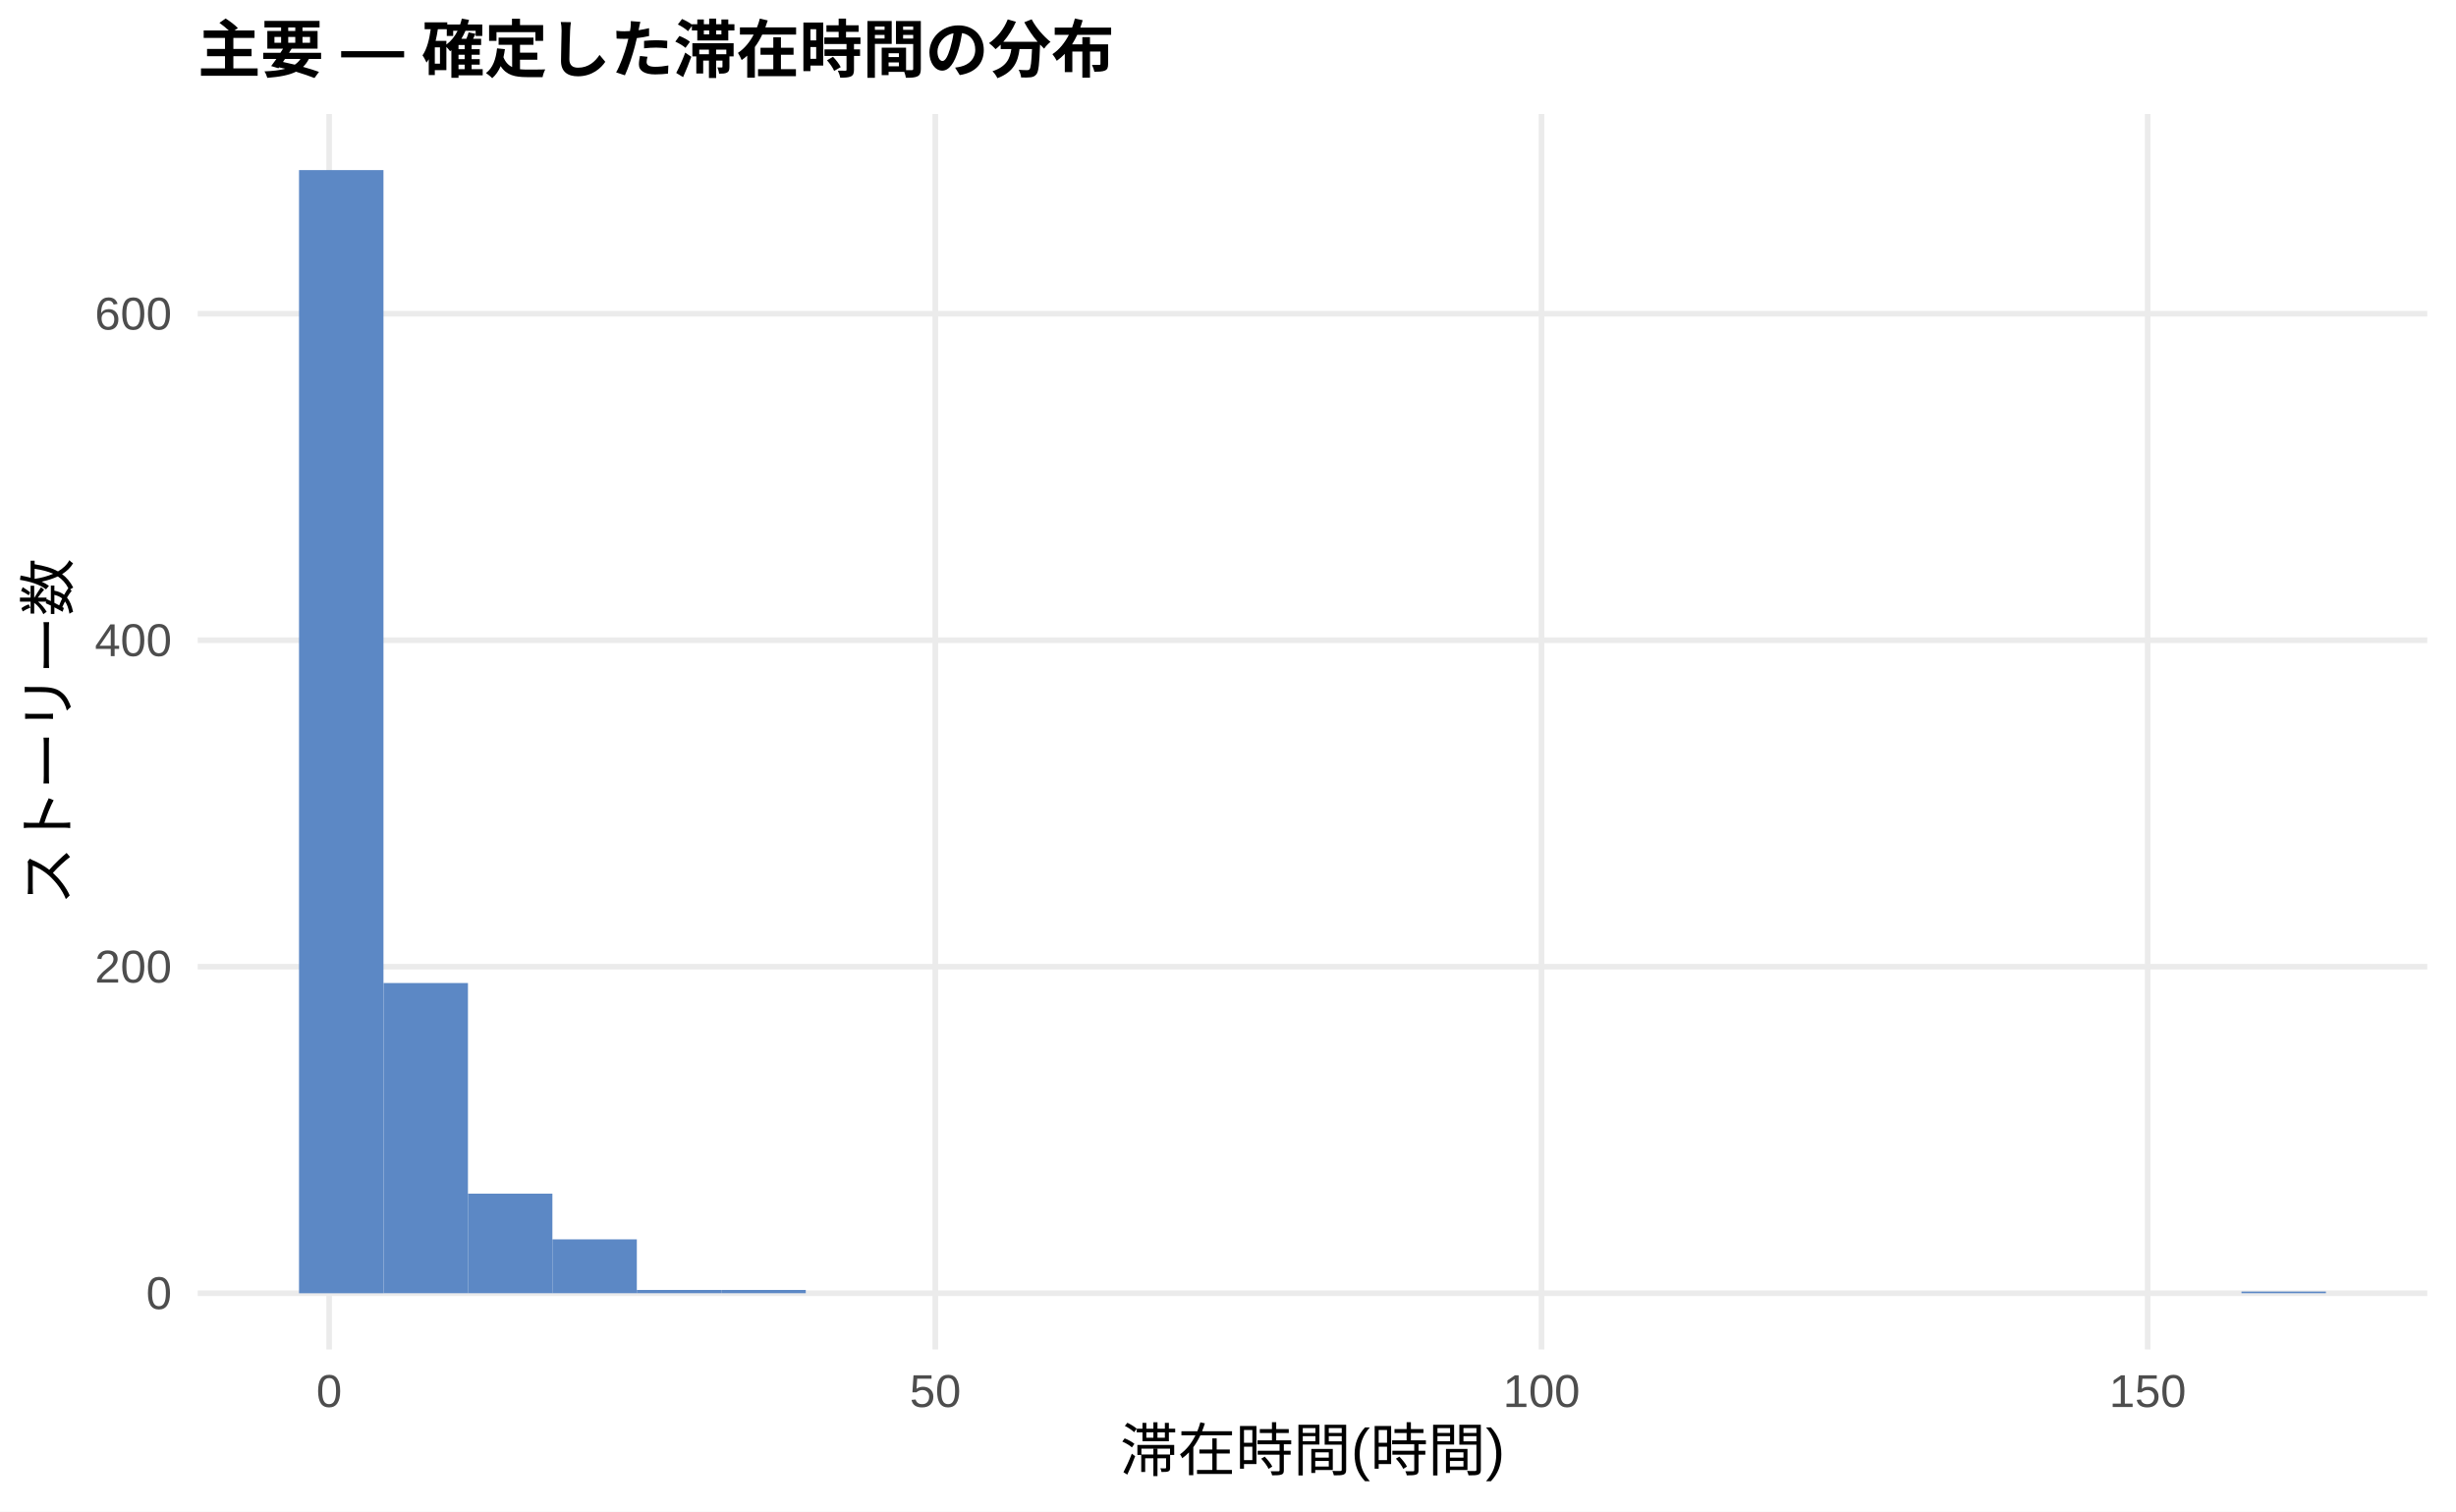
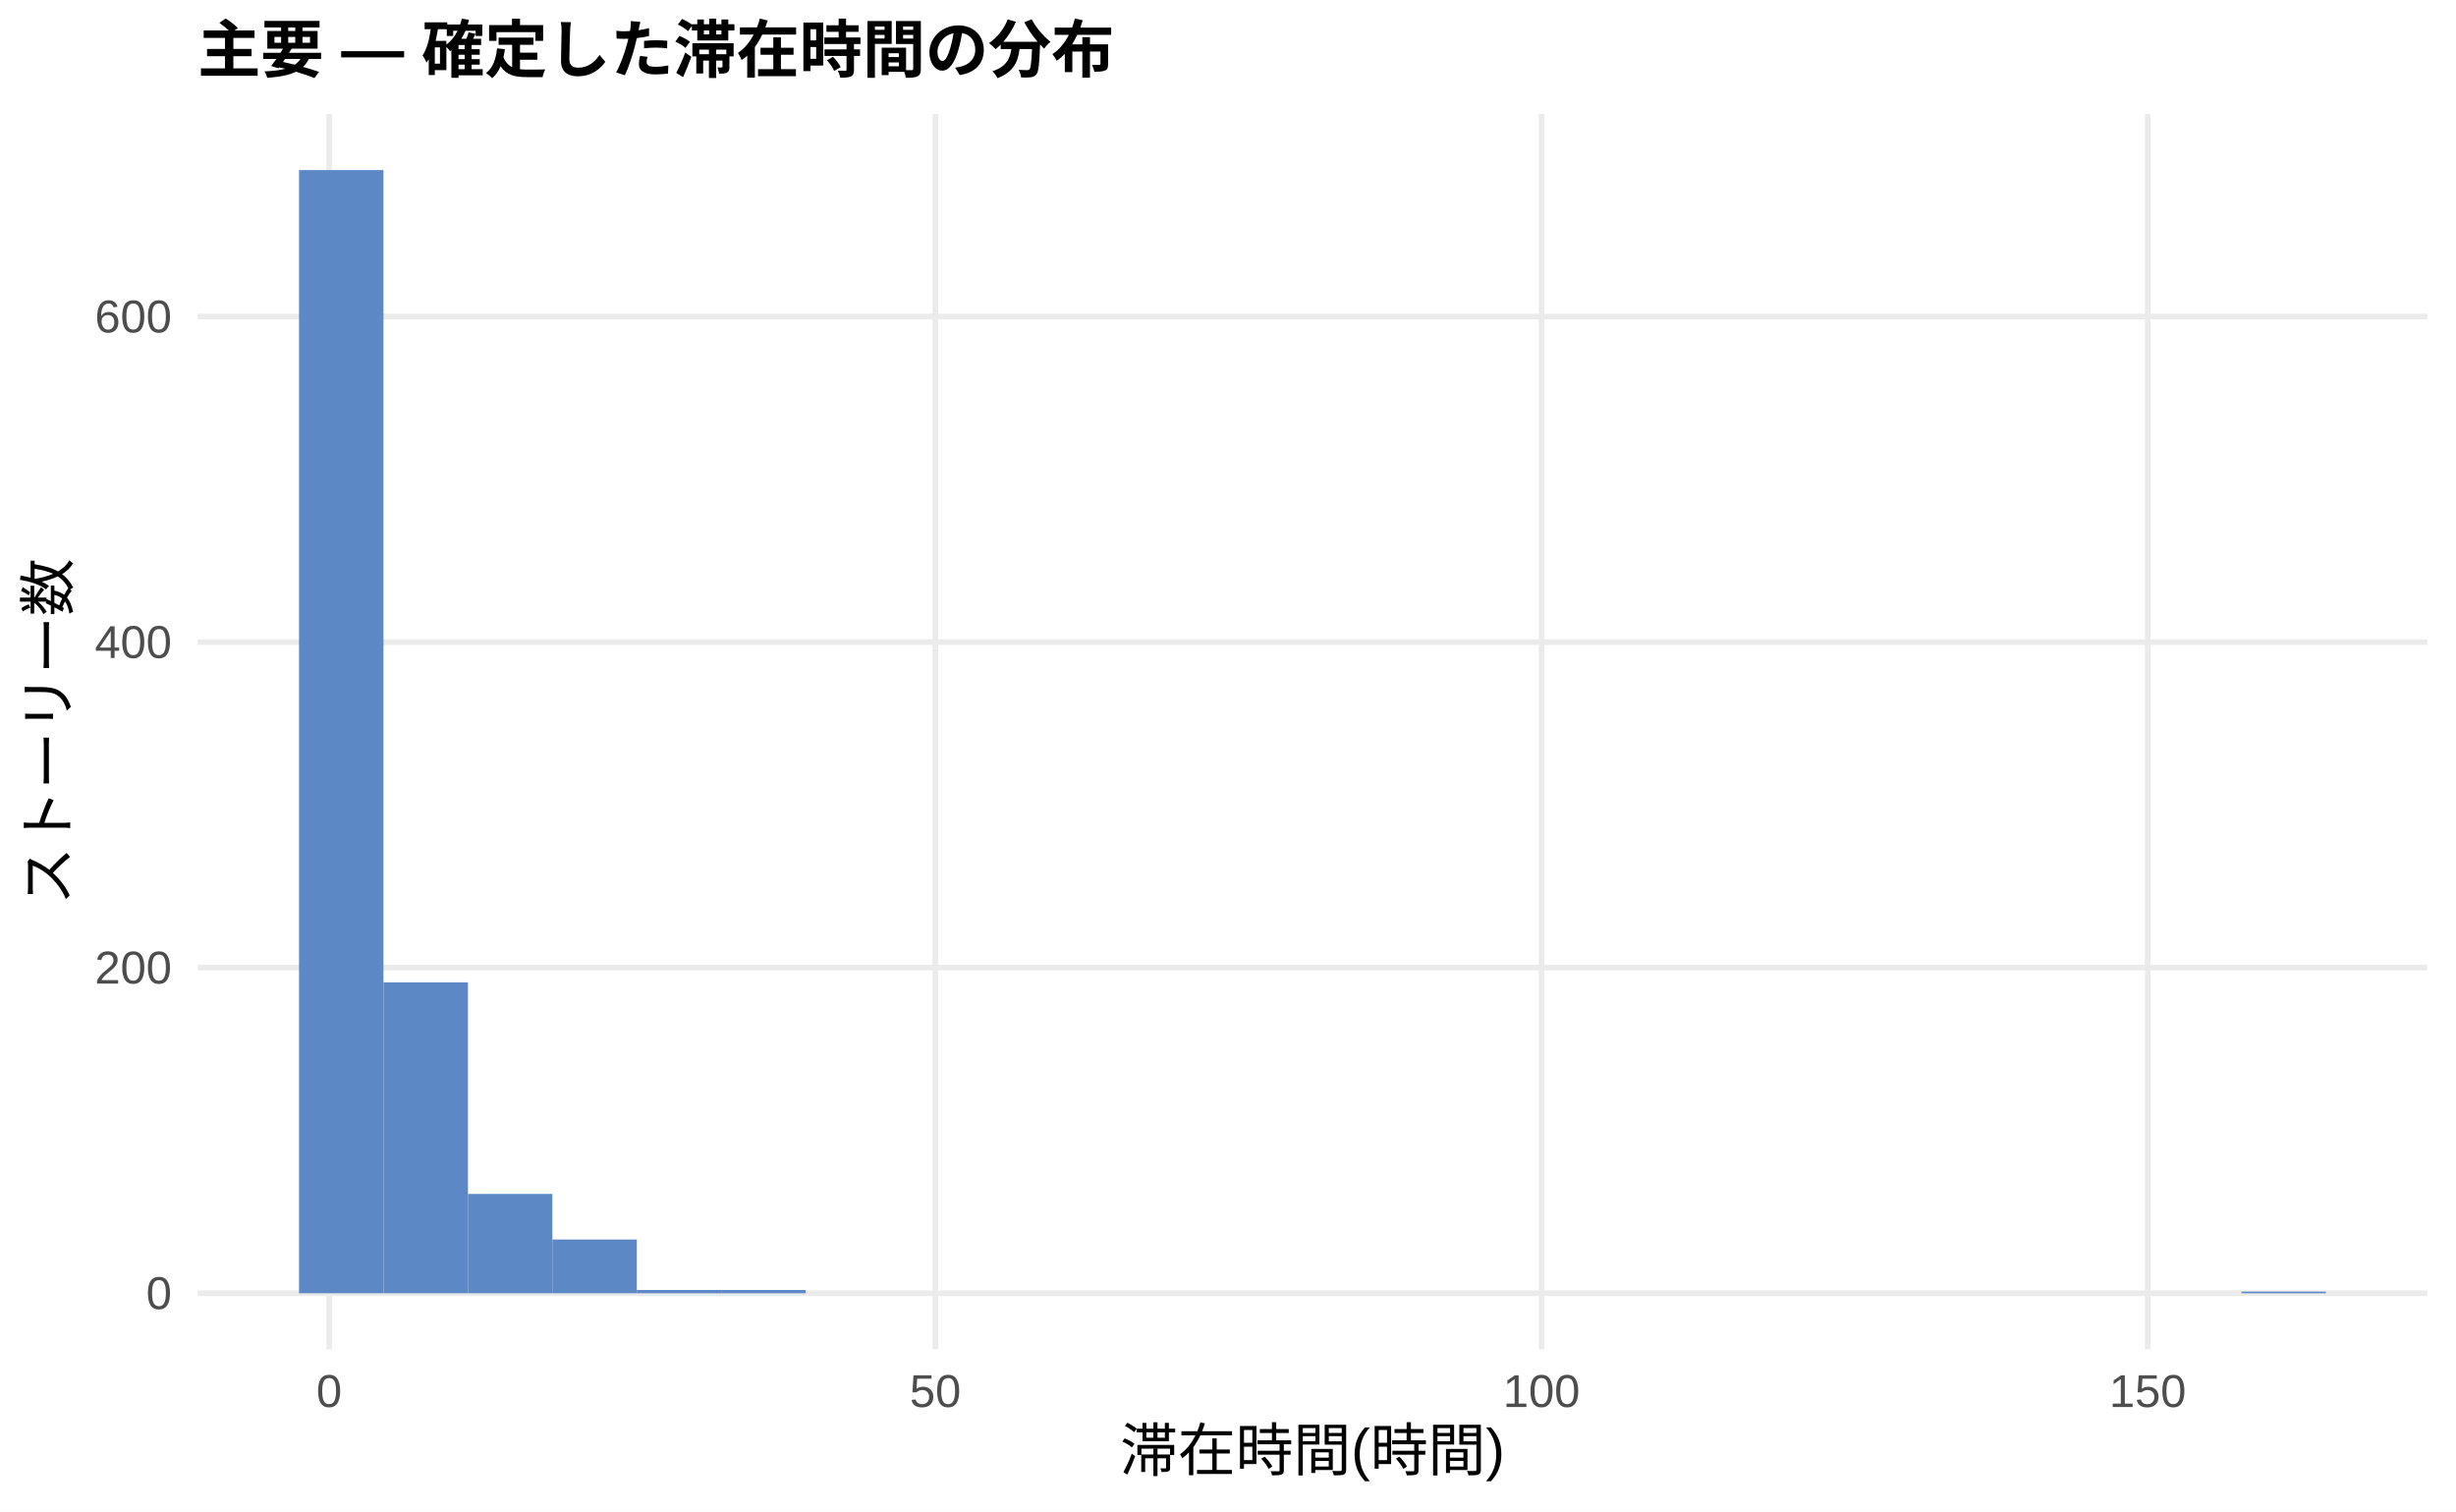
<svg xmlns="http://www.w3.org/2000/svg" width="468.00pt" height="288.00pt" viewBox="0 0 468.00 288.00">
  <g class="svglite">
    <defs>
      <style type="text/css">
    .svglite line, .svglite polyline, .svglite polygon, .svglite path, .svglite rect, .svglite circle {
      fill: none;
      stroke: #000000;
      stroke-linecap: round;
      stroke-linejoin: round;
      stroke-miterlimit: 10.00;
    }
    .svglite text {
      white-space: pre;
    }
    .svglite g.glyphgroup path {
      fill: inherit;
      stroke: none;
    }
  </style>
    </defs>
    <rect width="100%" height="100%" style="stroke: none; fill: #FFFFFF;" />
    <defs>
      <clipPath id="cpMC4wMHw0NjguMDB8MC4wMHwyODguMDA=">
        <rect x="0.00" y="0.00" width="468.00" height="288.00" />
      </clipPath>
    </defs>
    <g clip-path="url(#cpMC4wMHw0NjguMDB8MC4wMHwyODguMDA=)">
      <rect x="0.00" y="0.00" width="468.00" height="288.00" style="stroke-width: 1.07; stroke: none; fill: #FFFFFF;" />
    </g>
    <defs>
      <clipPath id="cpMzcuNjd8NDYyLjUyfDIxLjcxfDI1Ny4xMg==">
        <rect x="37.67" y="21.71" width="424.85" height="235.41" />
      </clipPath>
    </defs>
    <g clip-path="url(#cpMzcuNjd8NDYyLjUyfDIxLjcxfDI1Ny4xMg==)">
      <polyline points="37.67,246.42 462.52,246.42 " style="stroke-width: 1.07; stroke: #EBEBEB; stroke-linecap: butt;" />
-       <polyline points="37.67,184.20 462.52,184.20 " style="stroke-width: 1.07; stroke: #EBEBEB; stroke-linecap: butt;" />
-       <polyline points="37.67,121.99 462.52,121.99 " style="stroke-width: 1.07; stroke: #EBEBEB; stroke-linecap: butt;" />
-       <polyline points="37.67,59.78 462.52,59.78 " style="stroke-width: 1.07; stroke: #EBEBEB; stroke-linecap: butt;" />
+       <polyline points="37.67,184.38 462.52,184.38 " style="stroke-width: 1.07; stroke: #EBEBEB; stroke-linecap: butt;" />
+       <polyline points="37.67,122.35 462.52,122.35 " style="stroke-width: 1.07; stroke: #EBEBEB; stroke-linecap: butt;" />
+       <polyline points="37.67,60.32 462.52,60.32 " style="stroke-width: 1.07; stroke: #EBEBEB; stroke-linecap: butt;" />
      <polyline points="62.72,257.12 62.72,21.71 " style="stroke-width: 1.07; stroke: #EBEBEB; stroke-linecap: butt;" />
      <polyline points="178.23,257.12 178.23,21.71 " style="stroke-width: 1.07; stroke: #EBEBEB; stroke-linecap: butt;" />
      <polyline points="293.74,257.12 293.74,21.71 " style="stroke-width: 1.07; stroke: #EBEBEB; stroke-linecap: butt;" />
      <polyline points="409.25,257.12 409.25,21.71 " style="stroke-width: 1.07; stroke: #EBEBEB; stroke-linecap: butt;" />
      <rect x="56.98" y="32.41" width="16.09" height="214.01" style="stroke-width: 1.07; stroke: none; stroke-linecap: butt; stroke-linejoin: miter; fill: #5C88C5;" />
-       <rect x="73.08" y="187.31" width="16.09" height="59.10" style="stroke-width: 1.07; stroke: none; stroke-linecap: butt; stroke-linejoin: miter; fill: #5C88C5;" />
-       <rect x="89.17" y="227.44" width="16.09" height="18.97" style="stroke-width: 1.07; stroke: none; stroke-linecap: butt; stroke-linejoin: miter; fill: #5C88C5;" />
-       <rect x="105.26" y="236.15" width="16.09" height="10.26" style="stroke-width: 1.07; stroke: none; stroke-linecap: butt; stroke-linejoin: miter; fill: #5C88C5;" />
-       <rect x="121.35" y="245.79" width="16.09" height="0.62" style="stroke-width: 1.07; stroke: none; stroke-linecap: butt; stroke-linejoin: miter; fill: #5C88C5;" />
-       <rect x="137.45" y="245.79" width="16.09" height="0.62" style="stroke-width: 1.07; stroke: none; stroke-linecap: butt; stroke-linejoin: miter; fill: #5C88C5;" />
+       <rect x="73.08" y="187.18" width="16.09" height="59.24" style="stroke-width: 1.07; stroke: none; stroke-linecap: butt; stroke-linejoin: miter; fill: #5C88C5;" />
+       <rect x="89.17" y="227.50" width="16.09" height="18.92" style="stroke-width: 1.07; stroke: none; stroke-linecap: butt; stroke-linejoin: miter; fill: #5C88C5;" />
+       <rect x="105.26" y="236.18" width="16.09" height="10.24" style="stroke-width: 1.07; stroke: none; stroke-linecap: butt; stroke-linejoin: miter; fill: #5C88C5;" />
+       <rect x="121.35" y="245.80" width="16.09" height="0.62" style="stroke-width: 1.07; stroke: none; stroke-linecap: butt; stroke-linejoin: miter; fill: #5C88C5;" />
+       <rect x="137.45" y="245.80" width="16.09" height="0.62" style="stroke-width: 1.07; stroke: none; stroke-linecap: butt; stroke-linejoin: miter; fill: #5C88C5;" />
      <rect x="153.54" y="246.42" width="16.09" height="0.00" style="stroke-width: 1.07; stroke: none; stroke-linecap: butt; stroke-linejoin: miter; fill: #5C88C5;" />
      <rect x="169.63" y="246.42" width="16.09" height="0.00" style="stroke-width: 1.07; stroke: none; stroke-linecap: butt; stroke-linejoin: miter; fill: #5C88C5;" />
      <rect x="185.73" y="246.42" width="16.09" height="0.00" style="stroke-width: 1.07; stroke: none; stroke-linecap: butt; stroke-linejoin: miter; fill: #5C88C5;" />
      <rect x="201.82" y="246.42" width="16.09" height="0.00" style="stroke-width: 1.07; stroke: none; stroke-linecap: butt; stroke-linejoin: miter; fill: #5C88C5;" />
      <rect x="217.91" y="246.42" width="16.09" height="0.00" style="stroke-width: 1.07; stroke: none; stroke-linecap: butt; stroke-linejoin: miter; fill: #5C88C5;" />
      <rect x="234.00" y="246.42" width="16.09" height="0.00" style="stroke-width: 1.07; stroke: none; stroke-linecap: butt; stroke-linejoin: miter; fill: #5C88C5;" />
      <rect x="250.10" y="246.42" width="16.09" height="0.00" style="stroke-width: 1.07; stroke: none; stroke-linecap: butt; stroke-linejoin: miter; fill: #5C88C5;" />
      <rect x="266.19" y="246.42" width="16.09" height="0.00" style="stroke-width: 1.07; stroke: none; stroke-linecap: butt; stroke-linejoin: miter; fill: #5C88C5;" />
      <rect x="282.28" y="246.42" width="16.09" height="0.00" style="stroke-width: 1.07; stroke: none; stroke-linecap: butt; stroke-linejoin: miter; fill: #5C88C5;" />
      <rect x="298.37" y="246.42" width="16.09" height="0.00" style="stroke-width: 1.07; stroke: none; stroke-linecap: butt; stroke-linejoin: miter; fill: #5C88C5;" />
      <rect x="314.47" y="246.42" width="16.09" height="0.00" style="stroke-width: 1.07; stroke: none; stroke-linecap: butt; stroke-linejoin: miter; fill: #5C88C5;" />
      <rect x="330.56" y="246.42" width="16.09" height="0.00" style="stroke-width: 1.07; stroke: none; stroke-linecap: butt; stroke-linejoin: miter; fill: #5C88C5;" />
      <rect x="346.65" y="246.42" width="16.09" height="0.00" style="stroke-width: 1.07; stroke: none; stroke-linecap: butt; stroke-linejoin: miter; fill: #5C88C5;" />
      <rect x="362.75" y="246.42" width="16.09" height="0.00" style="stroke-width: 1.07; stroke: none; stroke-linecap: butt; stroke-linejoin: miter; fill: #5C88C5;" />
      <rect x="378.84" y="246.42" width="16.09" height="0.00" style="stroke-width: 1.07; stroke: none; stroke-linecap: butt; stroke-linejoin: miter; fill: #5C88C5;" />
      <rect x="394.93" y="246.42" width="16.09" height="0.00" style="stroke-width: 1.07; stroke: none; stroke-linecap: butt; stroke-linejoin: miter; fill: #5C88C5;" />
      <rect x="411.02" y="246.42" width="16.09" height="0.00" style="stroke-width: 1.07; stroke: none; stroke-linecap: butt; stroke-linejoin: miter; fill: #5C88C5;" />
-       <rect x="427.12" y="246.10" width="16.09" height="0.31" style="stroke-width: 1.07; stroke: none; stroke-linecap: butt; stroke-linejoin: miter; fill: #5C88C5;" />
+       <rect x="427.12" y="246.11" width="16.09" height="0.31" style="stroke-width: 1.07; stroke: none; stroke-linecap: butt; stroke-linejoin: miter; fill: #5C88C5;" />
    </g>
    <g clip-path="url(#cpMC4wMHw0NjguMDB8MC4wMHwyODguMDA=)">
      <text x="32.74" y="249.44" text-anchor="end" style="font-size: 8.80px;fill: #4D4D4D; font-family: &quot;Liberation Sans&quot;;" textLength="4.89px" lengthAdjust="spacingAndGlyphs">0</text>
-       <text x="32.74" y="187.23" text-anchor="end" style="font-size: 8.80px;fill: #4D4D4D; font-family: &quot;Liberation Sans&quot;;" textLength="14.67px" lengthAdjust="spacingAndGlyphs">200</text>
-       <text x="32.74" y="125.02" text-anchor="end" style="font-size: 8.80px;fill: #4D4D4D; font-family: &quot;Liberation Sans&quot;;" textLength="14.67px" lengthAdjust="spacingAndGlyphs">400</text>
-       <text x="32.74" y="62.81" text-anchor="end" style="font-size: 8.80px;fill: #4D4D4D; font-family: &quot;Liberation Sans&quot;;" textLength="14.67px" lengthAdjust="spacingAndGlyphs">600</text>
+       <text x="32.74" y="187.41" text-anchor="end" style="font-size: 8.80px;fill: #4D4D4D; font-family: &quot;Liberation Sans&quot;;" textLength="14.67px" lengthAdjust="spacingAndGlyphs">200</text>
+       <text x="32.74" y="125.38" text-anchor="end" style="font-size: 8.80px;fill: #4D4D4D; font-family: &quot;Liberation Sans&quot;;" textLength="14.67px" lengthAdjust="spacingAndGlyphs">400</text>
+       <text x="32.74" y="63.35" text-anchor="end" style="font-size: 8.80px;fill: #4D4D4D; font-family: &quot;Liberation Sans&quot;;" textLength="14.67px" lengthAdjust="spacingAndGlyphs">600</text>
      <text x="62.72" y="268.10" text-anchor="middle" style="font-size: 8.80px;fill: #4D4D4D; font-family: &quot;Liberation Sans&quot;;" textLength="4.89px" lengthAdjust="spacingAndGlyphs">0</text>
      <text x="178.23" y="268.10" text-anchor="middle" style="font-size: 8.80px;fill: #4D4D4D; font-family: &quot;Liberation Sans&quot;;" textLength="9.78px" lengthAdjust="spacingAndGlyphs">50</text>
      <text x="293.74" y="268.10" text-anchor="middle" style="font-size: 8.80px;fill: #4D4D4D; font-family: &quot;Liberation Sans&quot;;" textLength="14.67px" lengthAdjust="spacingAndGlyphs">100</text>
      <text x="409.25" y="268.10" text-anchor="middle" style="font-size: 8.80px;fill: #4D4D4D; font-family: &quot;Liberation Sans&quot;;" textLength="14.67px" lengthAdjust="spacingAndGlyphs">150</text>
      <text x="250.10" y="280.24" text-anchor="middle" style="font-size: 11.00px; font-family: &quot;Liberation Sans&quot;;" textLength="73.31px" lengthAdjust="spacingAndGlyphs">滞在時間(時間)</text>
      <text transform="translate(13.05,139.41) rotate(-90)" text-anchor="middle" style="font-size: 11.00px; font-family: &quot;Liberation Sans&quot;;" textLength="66.00px" lengthAdjust="spacingAndGlyphs">ストーリー数</text>
      <text x="37.67" y="13.74" style="font-size: 12.00px; font-weight: bold; font-family: &quot;Liberation Sans&quot;;" textLength="174.66px" lengthAdjust="spacingAndGlyphs">主要 — 確定した滞在時間の分布</text>
    </g>
  </g>
</svg>
